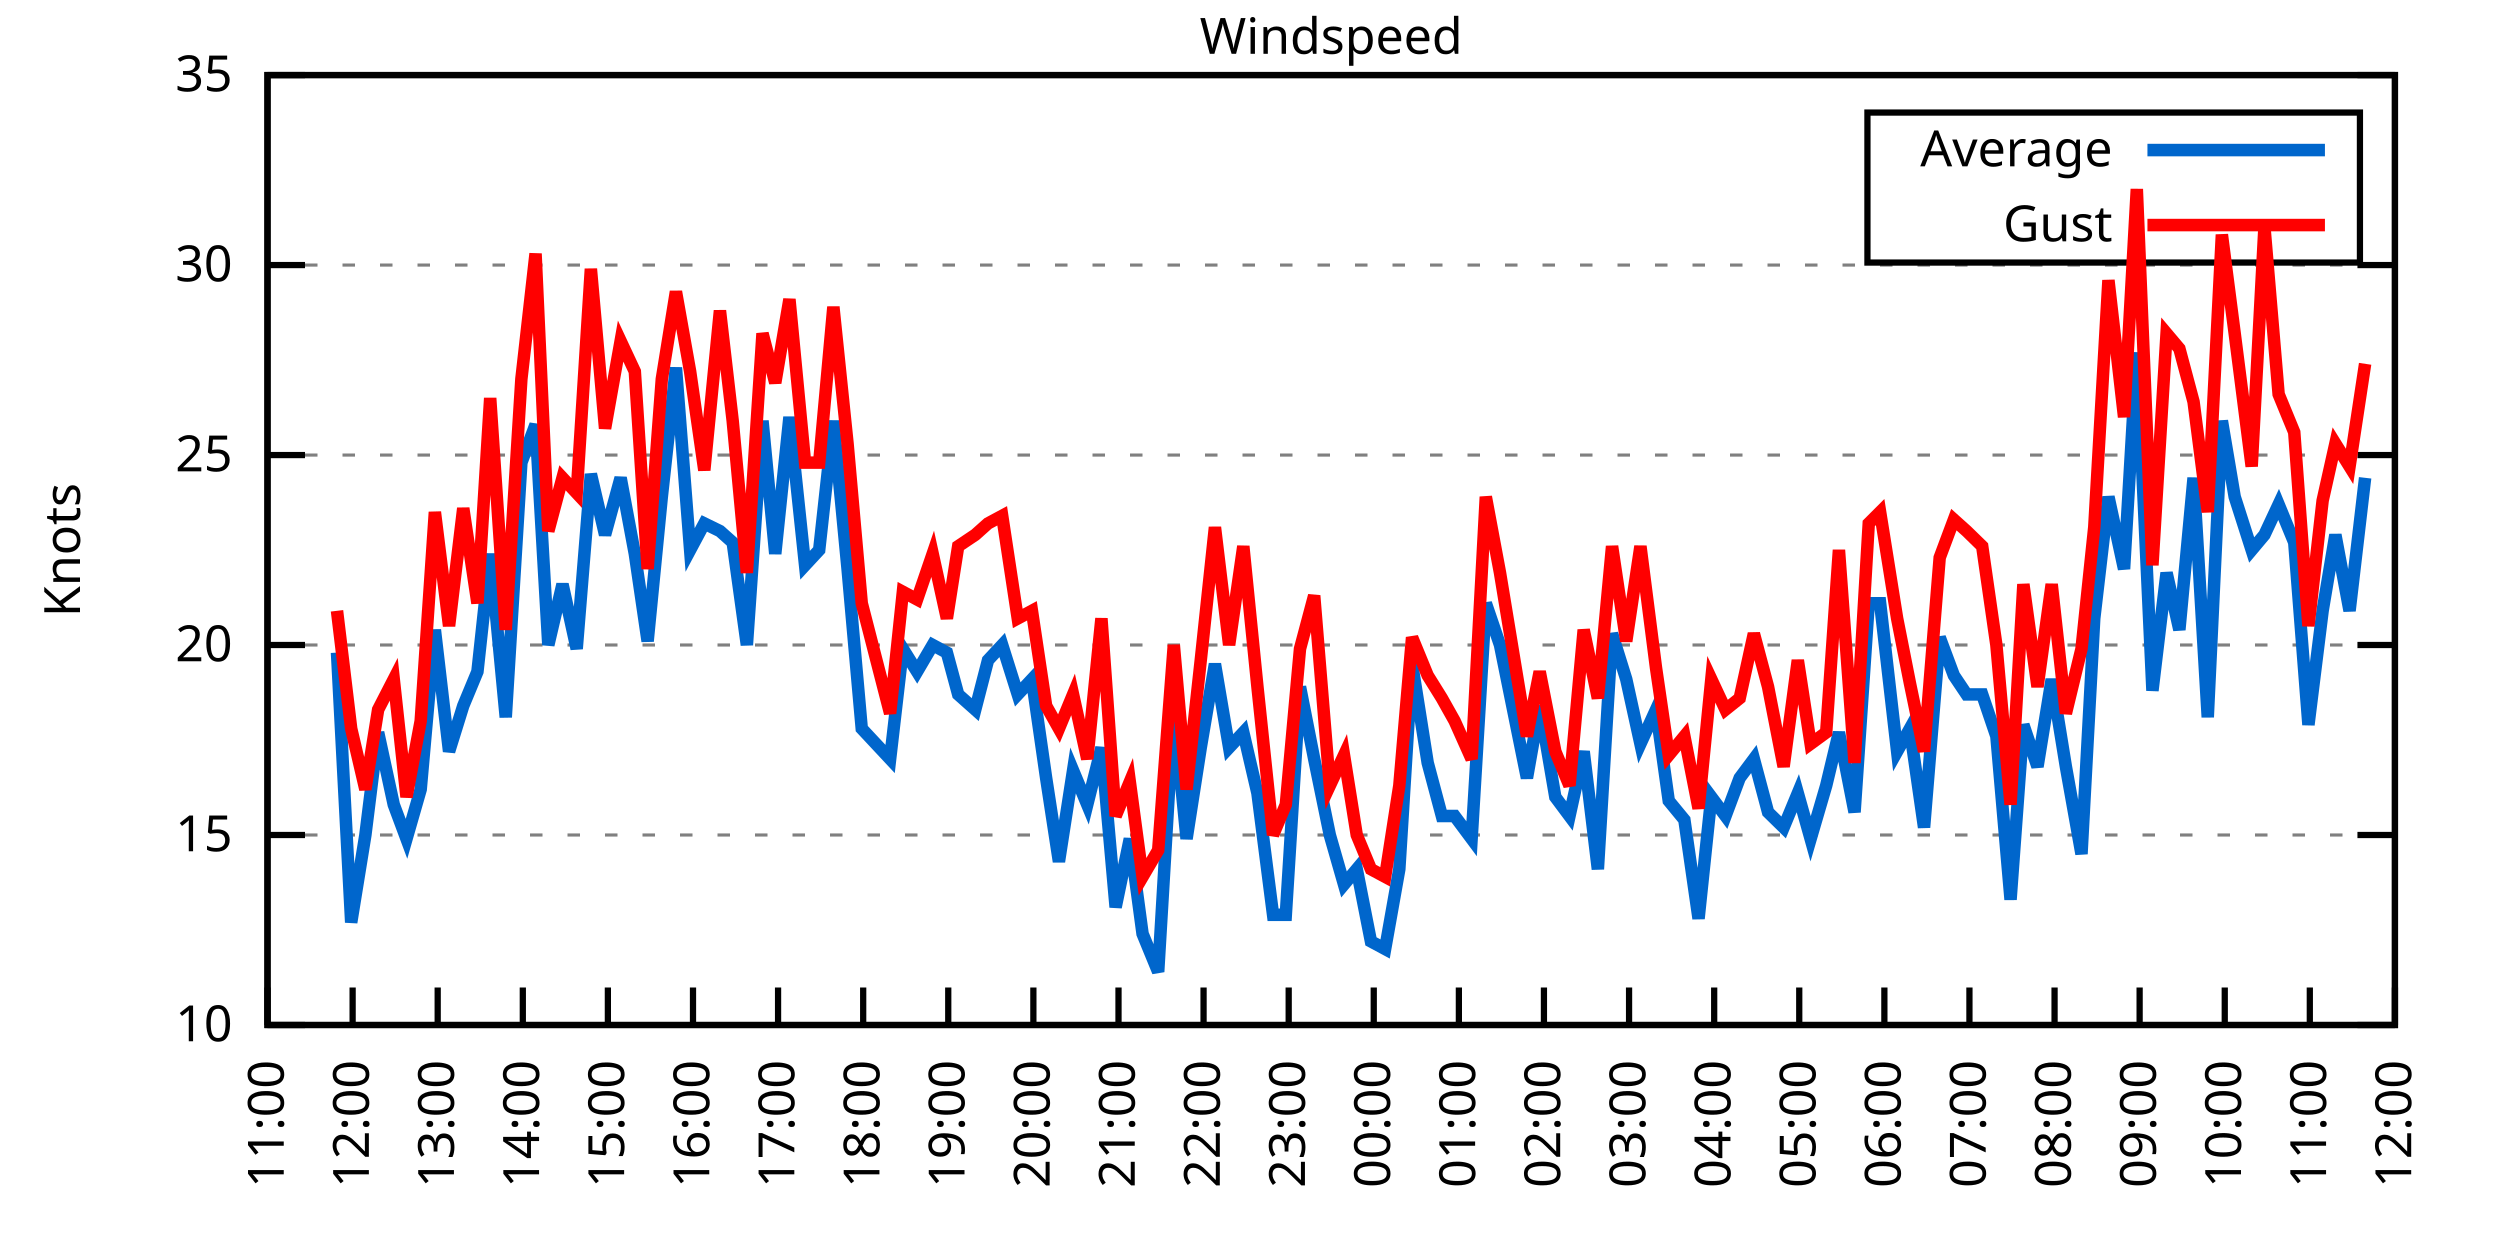
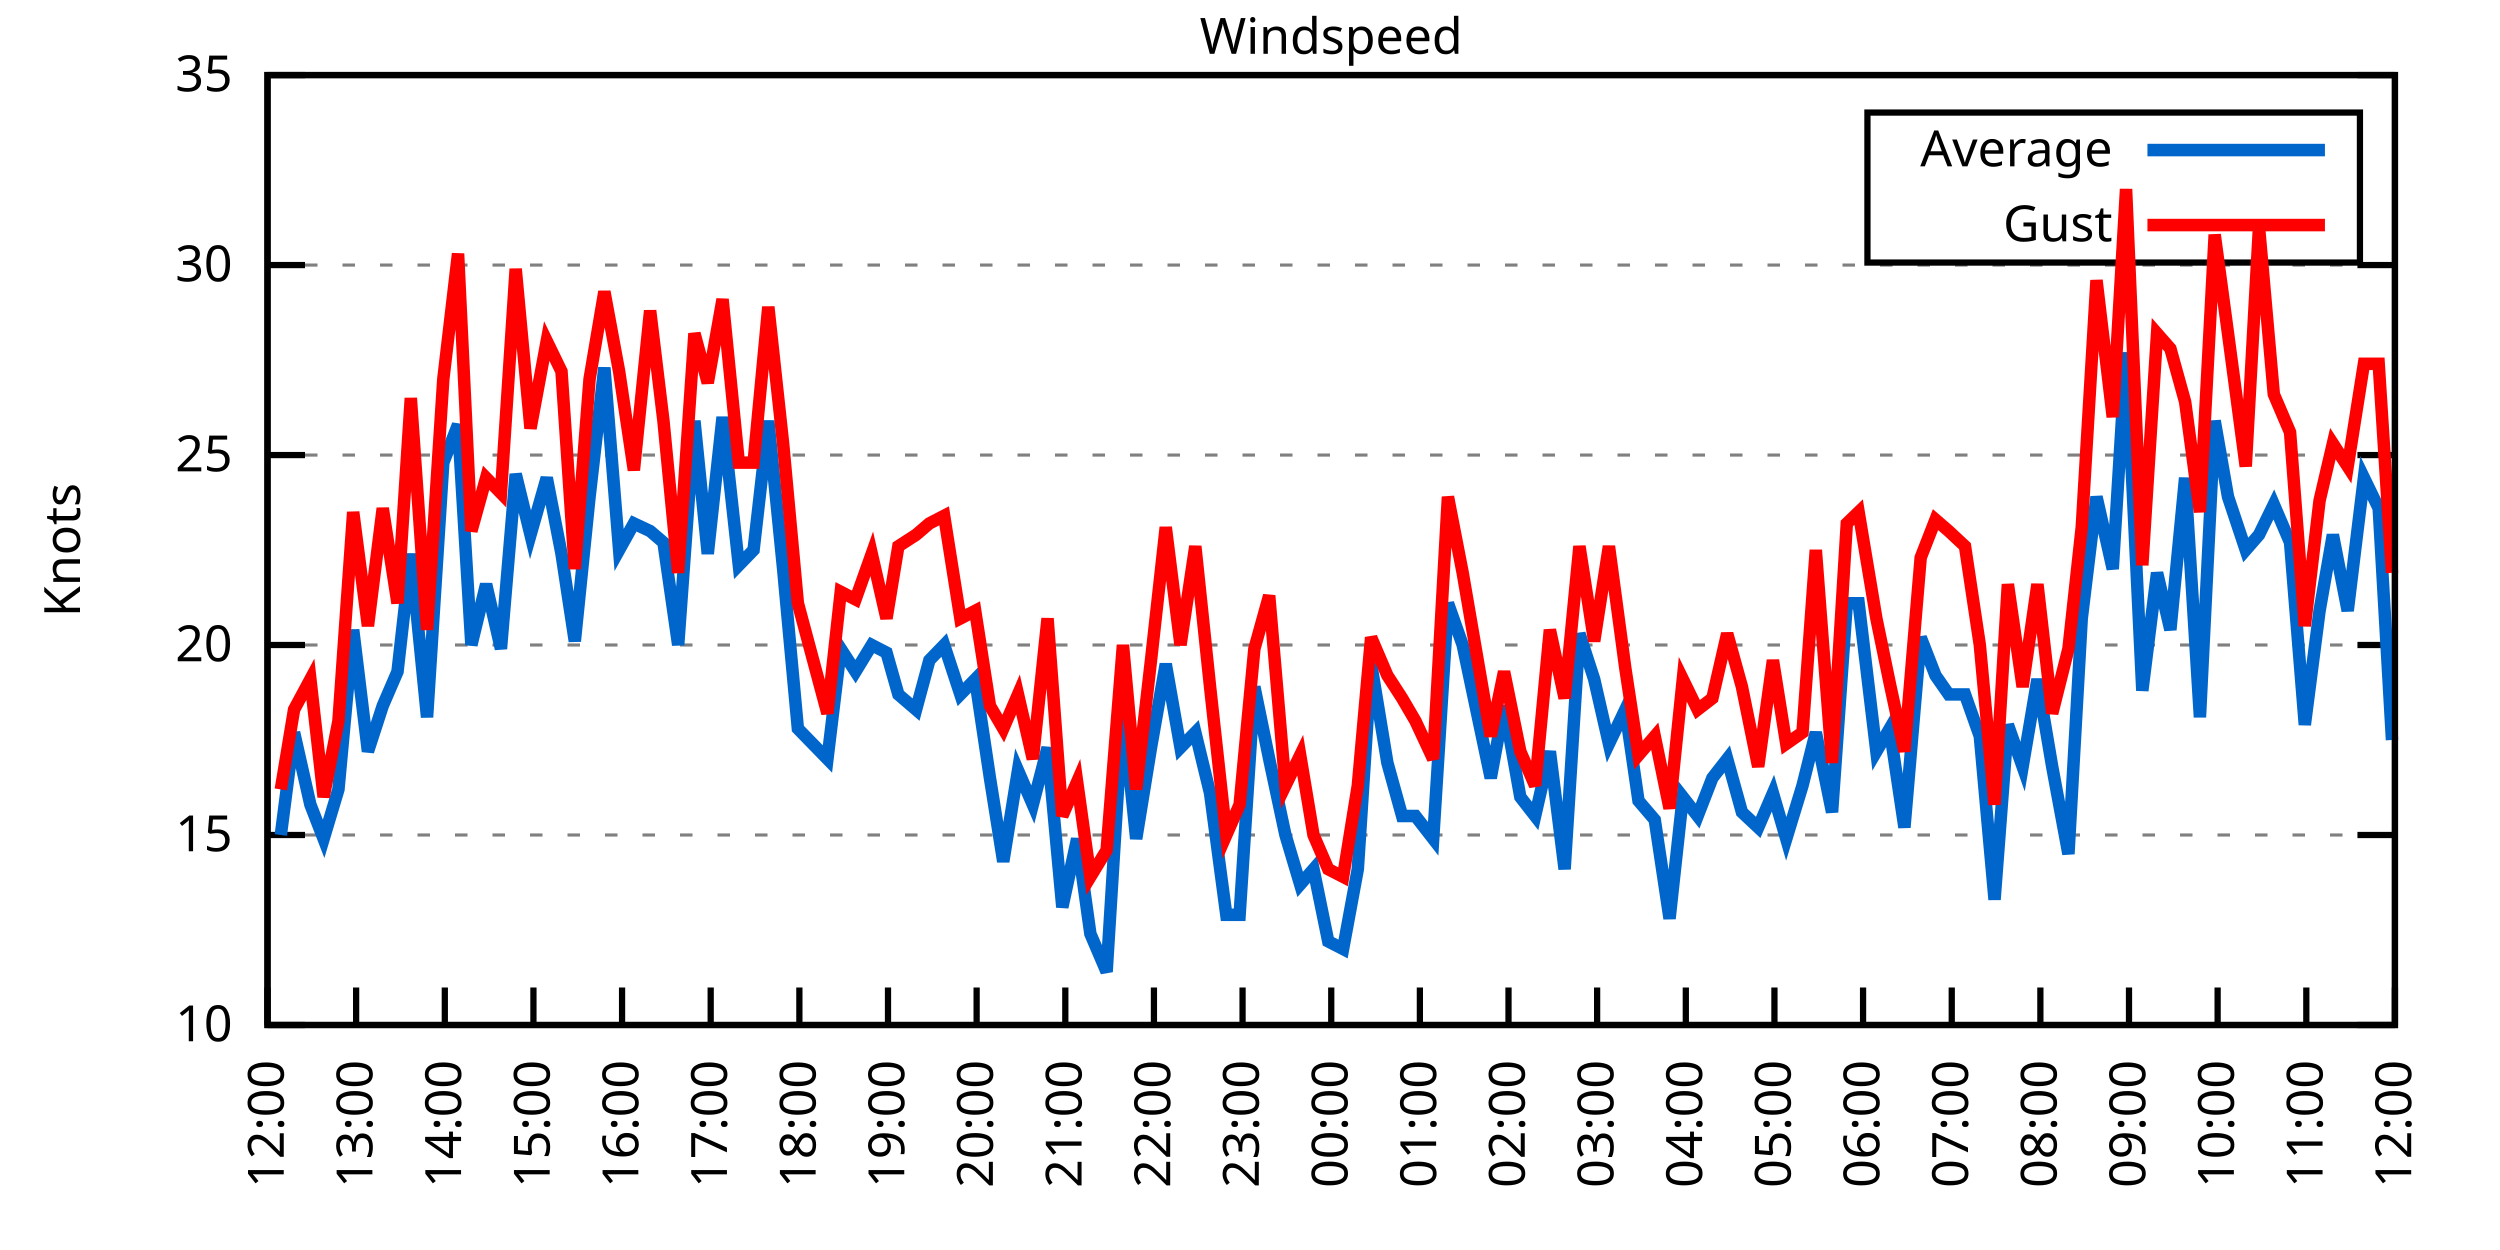
<svg xmlns="http://www.w3.org/2000/svg" xmlns:xlink="http://www.w3.org/1999/xlink" width="400" height="200" viewBox="0 0 400 200">
  <g id="gnuplot_canvas">
    <rect x="0" y="0" width="400" height="200" fill="none" />
    <defs>
      <circle id="gpDot" r="0.5" stroke-width="0.5" stroke="currentColor" />
      <path id="gpPt0" stroke-width="0.333" stroke="currentColor" d="M-1,0 h2 M0,-1 v2" />
      <path id="gpPt1" stroke-width="0.333" stroke="currentColor" d="M-1,-1 L1,1 M1,-1 L-1,1" />
      <path id="gpPt2" stroke-width="0.333" stroke="currentColor" d="M-1,0 L1,0 M0,-1 L0,1 M-1,-1 L1,1 M-1,1 L1,-1" />
      <rect id="gpPt3" stroke-width="0.333" stroke="currentColor" x="-1" y="-1" width="2" height="2" />
      <rect id="gpPt4" stroke-width="0.333" stroke="currentColor" fill="currentColor" x="-1" y="-1" width="2" height="2" />
      <circle id="gpPt5" stroke-width="0.333" stroke="currentColor" cx="0" cy="0" r="1" />
      <use xlink:href="#gpPt5" id="gpPt6" fill="currentColor" stroke="none" />
      <path id="gpPt7" stroke-width="0.333" stroke="currentColor" d="M0,-1.33 L-1.33,0.67 L1.33,0.67 z" />
      <use xlink:href="#gpPt7" id="gpPt8" fill="currentColor" stroke="none" />
      <use xlink:href="#gpPt7" id="gpPt9" stroke="currentColor" transform="rotate(180)" />
      <use xlink:href="#gpPt9" id="gpPt10" fill="currentColor" stroke="none" />
      <use xlink:href="#gpPt3" id="gpPt11" stroke="currentColor" transform="rotate(45)" />
      <use xlink:href="#gpPt11" id="gpPt12" fill="currentColor" stroke="none" />
      <path id="gpPt13" stroke-width="0.333" stroke="currentColor" d="M0,1.330 L1.265,0.411 L0.782,-1.067 L-0.782,-1.076 L-1.265,0.411 z" />
      <use xlink:href="#gpPt13" id="gpPt14" fill="currentColor" stroke="none" />
      <filter id="textbox" filterUnits="objectBoundingBox" x="0" y="0" height="1" width="1">
        <feFlood flood-color="white" flood-opacity="1" result="bgnd" />
        <feComposite in="SourceGraphic" in2="bgnd" operator="atop" />
      </filter>
      <filter id="greybox" filterUnits="objectBoundingBox" x="0" y="0" height="1" width="1">
        <feFlood flood-color="lightgrey" flood-opacity="1" result="grey" />
        <feComposite in="SourceGraphic" in2="grey" operator="atop" />
      </filter>
    </defs>
    <g fill="none" color="white" stroke="currentColor" stroke-width="1.00" stroke-linecap="butt" stroke-linejoin="miter">
</g>
    <g fill="none" color="black" stroke="currentColor" stroke-width="1.00" stroke-linecap="butt" stroke-linejoin="miter">
      <g stroke="none" shape-rendering="crispEdges">
        <polygon fill="rgb(255, 255, 255)" points="42.80,164.00 383.18,164.00 383.18,12.02 42.80,12.02 " />
      </g>
    </g>
    <g fill="none" color="black" stroke="currentColor" stroke-width="1.00" stroke-linecap="butt" stroke-linejoin="miter">
</g>
    <g fill="none" color="black" stroke="black" stroke-width="0.50" stroke-linecap="butt" stroke-linejoin="miter">
</g>
    <g fill="none" color="gray" stroke="currentColor" stroke-width="0.50" stroke-linecap="butt" stroke-linejoin="miter">
      <path stroke="gray" stroke-dasharray="2,4" class="gridline" d="M42.80,164.00 L383.19,164.00  " />
    </g>
    <g fill="none" color="gray" stroke="gray" stroke-width="1.00" stroke-linecap="butt" stroke-linejoin="miter">
</g>
    <g fill="none" color="black" stroke="currentColor" stroke-width="1.00" stroke-linecap="butt" stroke-linejoin="miter">
      <path stroke="black" d="M42.80,164.00 L48.80,164.00 M383.19,164.00 L377.19,164.00  " />
      <g transform="translate(37.20,166.60)" stroke="none" fill="black" font-family="Sans" font-size="8.00" text-anchor="end">
        <text>
          <tspan font-family="Sans"> 10</tspan>
        </text>
      </g>
    </g>
    <g fill="none" color="black" stroke="currentColor" stroke-width="1.00" stroke-linecap="butt" stroke-linejoin="miter">
</g>
    <g fill="none" color="black" stroke="black" stroke-width="0.50" stroke-linecap="butt" stroke-linejoin="miter">
</g>
    <g fill="none" color="gray" stroke="currentColor" stroke-width="0.50" stroke-linecap="butt" stroke-linejoin="miter">
      <path stroke="gray" stroke-dasharray="2,4" class="gridline" d="M42.80,133.60 L383.19,133.60  " />
    </g>
    <g fill="none" color="gray" stroke="gray" stroke-width="1.00" stroke-linecap="butt" stroke-linejoin="miter">
</g>
    <g fill="none" color="black" stroke="currentColor" stroke-width="1.00" stroke-linecap="butt" stroke-linejoin="miter">
      <path stroke="black" d="M42.80,133.60 L48.80,133.60 M383.19,133.60 L377.19,133.60  " />
      <g transform="translate(37.20,136.20)" stroke="none" fill="black" font-family="Sans" font-size="8.00" text-anchor="end">
        <text>
          <tspan font-family="Sans"> 15</tspan>
        </text>
      </g>
    </g>
    <g fill="none" color="black" stroke="currentColor" stroke-width="1.00" stroke-linecap="butt" stroke-linejoin="miter">
</g>
    <g fill="none" color="black" stroke="black" stroke-width="0.50" stroke-linecap="butt" stroke-linejoin="miter">
</g>
    <g fill="none" color="gray" stroke="currentColor" stroke-width="0.50" stroke-linecap="butt" stroke-linejoin="miter">
      <path stroke="gray" stroke-dasharray="2,4" class="gridline" d="M42.80,103.20 L383.19,103.20  " />
    </g>
    <g fill="none" color="gray" stroke="gray" stroke-width="1.00" stroke-linecap="butt" stroke-linejoin="miter">
</g>
    <g fill="none" color="black" stroke="currentColor" stroke-width="1.00" stroke-linecap="butt" stroke-linejoin="miter">
      <path stroke="black" d="M42.80,103.20 L48.80,103.20 M383.19,103.20 L377.19,103.20  " />
      <g transform="translate(37.20,105.80)" stroke="none" fill="black" font-family="Sans" font-size="8.00" text-anchor="end">
        <text>
          <tspan font-family="Sans"> 20</tspan>
        </text>
      </g>
    </g>
    <g fill="none" color="black" stroke="currentColor" stroke-width="1.00" stroke-linecap="butt" stroke-linejoin="miter">
</g>
    <g fill="none" color="black" stroke="black" stroke-width="0.50" stroke-linecap="butt" stroke-linejoin="miter">
</g>
    <g fill="none" color="gray" stroke="currentColor" stroke-width="0.50" stroke-linecap="butt" stroke-linejoin="miter">
      <path stroke="gray" stroke-dasharray="2,4" class="gridline" d="M42.80,72.81 L383.19,72.81  " />
    </g>
    <g fill="none" color="gray" stroke="gray" stroke-width="1.00" stroke-linecap="butt" stroke-linejoin="miter">
</g>
    <g fill="none" color="black" stroke="currentColor" stroke-width="1.00" stroke-linecap="butt" stroke-linejoin="miter">
      <path stroke="black" d="M42.80,72.81 L48.80,72.81 M383.19,72.81 L377.19,72.81  " />
      <g transform="translate(37.20,75.41)" stroke="none" fill="black" font-family="Sans" font-size="8.00" text-anchor="end">
        <text>
          <tspan font-family="Sans"> 25</tspan>
        </text>
      </g>
    </g>
    <g fill="none" color="black" stroke="currentColor" stroke-width="1.00" stroke-linecap="butt" stroke-linejoin="miter">
</g>
    <g fill="none" color="black" stroke="black" stroke-width="0.50" stroke-linecap="butt" stroke-linejoin="miter">
</g>
    <g fill="none" color="gray" stroke="currentColor" stroke-width="0.50" stroke-linecap="butt" stroke-linejoin="miter">
      <path stroke="gray" stroke-dasharray="2,4" class="gridline" d="M42.80,42.41 L383.19,42.41  " />
    </g>
    <g fill="none" color="gray" stroke="gray" stroke-width="1.00" stroke-linecap="butt" stroke-linejoin="miter">
</g>
    <g fill="none" color="black" stroke="currentColor" stroke-width="1.00" stroke-linecap="butt" stroke-linejoin="miter">
      <path stroke="black" d="M42.80,42.41 L48.80,42.41 M383.19,42.41 L377.19,42.41  " />
      <g transform="translate(37.20,45.01)" stroke="none" fill="black" font-family="Sans" font-size="8.00" text-anchor="end">
        <text>
          <tspan font-family="Sans"> 30</tspan>
        </text>
      </g>
    </g>
    <g fill="none" color="black" stroke="currentColor" stroke-width="1.00" stroke-linecap="butt" stroke-linejoin="miter">
</g>
    <g fill="none" color="black" stroke="black" stroke-width="0.50" stroke-linecap="butt" stroke-linejoin="miter">
</g>
    <g fill="none" color="gray" stroke="currentColor" stroke-width="0.50" stroke-linecap="butt" stroke-linejoin="miter">
      <path stroke="gray" stroke-dasharray="2,4" class="gridline" d="M42.80,12.01 L383.19,12.01  " />
    </g>
    <g fill="none" color="gray" stroke="gray" stroke-width="1.00" stroke-linecap="butt" stroke-linejoin="miter">
</g>
    <g fill="none" color="black" stroke="currentColor" stroke-width="1.00" stroke-linecap="butt" stroke-linejoin="miter">
      <path stroke="black" d="M42.80,12.01 L48.80,12.01 M383.19,12.01 L377.19,12.01  " />
      <g transform="translate(37.20,14.61)" stroke="none" fill="black" font-family="Sans" font-size="8.00" text-anchor="end">
        <text>
          <tspan font-family="Sans"> 35</tspan>
        </text>
      </g>
    </g>
    <g fill="none" color="black" stroke="currentColor" stroke-width="1.00" stroke-linecap="butt" stroke-linejoin="miter">
      <path stroke="black" d="M42.80,164.00 L42.80,158.00  " />
      <g transform="translate(45.40,169.60) rotate(270.00)" stroke="none" fill="black" font-family="Sans" font-size="8.00" text-anchor="end">
        <text>
-           <tspan font-family="Sans">11:00</tspan>
-         </text>
-       </g>
-     </g>
-     <g fill="none" color="black" stroke="currentColor" stroke-width="1.00" stroke-linecap="butt" stroke-linejoin="miter">
-       <path stroke="black" d="M56.42,164.00 L56.42,158.00  " />
-       <g transform="translate(59.02,169.60) rotate(270.00)" stroke="none" fill="black" font-family="Sans" font-size="8.00" text-anchor="end">
-         <text>
          <tspan font-family="Sans">12:00</tspan>
        </text>
      </g>
    </g>
    <g fill="none" color="black" stroke="currentColor" stroke-width="1.00" stroke-linecap="butt" stroke-linejoin="miter">
-       <path stroke="black" d="M70.03,164.00 L70.03,158.00  " />
-       <g transform="translate(72.63,169.60) rotate(270.00)" stroke="none" fill="black" font-family="Sans" font-size="8.00" text-anchor="end">
+       <path stroke="black" d="M56.98,164.00 L56.98,158.00  " />
+       <g transform="translate(59.58,169.60) rotate(270.00)" stroke="none" fill="black" font-family="Sans" font-size="8.00" text-anchor="end">
        <text>
          <tspan font-family="Sans">13:00</tspan>
        </text>
      </g>
    </g>
    <g fill="none" color="black" stroke="currentColor" stroke-width="1.00" stroke-linecap="butt" stroke-linejoin="miter">
-       <path stroke="black" d="M83.65,164.00 L83.65,158.00  " />
-       <g transform="translate(86.25,169.60) rotate(270.00)" stroke="none" fill="black" font-family="Sans" font-size="8.00" text-anchor="end">
+       <path stroke="black" d="M71.17,164.00 L71.17,158.00  " />
+       <g transform="translate(73.77,169.60) rotate(270.00)" stroke="none" fill="black" font-family="Sans" font-size="8.00" text-anchor="end">
        <text>
          <tspan font-family="Sans">14:00</tspan>
        </text>
      </g>
    </g>
    <g fill="none" color="black" stroke="currentColor" stroke-width="1.00" stroke-linecap="butt" stroke-linejoin="miter">
-       <path stroke="black" d="M97.26,164.00 L97.26,158.00  " />
-       <g transform="translate(99.86,169.60) rotate(270.00)" stroke="none" fill="black" font-family="Sans" font-size="8.00" text-anchor="end">
+       <path stroke="black" d="M85.35,164.00 L85.35,158.00  " />
+       <g transform="translate(87.95,169.60) rotate(270.00)" stroke="none" fill="black" font-family="Sans" font-size="8.00" text-anchor="end">
        <text>
          <tspan font-family="Sans">15:00</tspan>
        </text>
      </g>
    </g>
    <g fill="none" color="black" stroke="currentColor" stroke-width="1.00" stroke-linecap="butt" stroke-linejoin="miter">
-       <path stroke="black" d="M110.88,164.00 L110.88,158.00  " />
-       <g transform="translate(113.48,169.60) rotate(270.00)" stroke="none" fill="black" font-family="Sans" font-size="8.00" text-anchor="end">
+       <path stroke="black" d="M99.53,164.00 L99.53,158.00  " />
+       <g transform="translate(102.13,169.60) rotate(270.00)" stroke="none" fill="black" font-family="Sans" font-size="8.00" text-anchor="end">
        <text>
          <tspan font-family="Sans">16:00</tspan>
        </text>
      </g>
    </g>
    <g fill="none" color="black" stroke="currentColor" stroke-width="1.00" stroke-linecap="butt" stroke-linejoin="miter">
-       <path stroke="black" d="M124.49,164.00 L124.49,158.00  " />
-       <g transform="translate(127.09,169.60) rotate(270.00)" stroke="none" fill="black" font-family="Sans" font-size="8.00" text-anchor="end">
+       <path stroke="black" d="M113.71,164.00 L113.71,158.00  " />
+       <g transform="translate(116.31,169.60) rotate(270.00)" stroke="none" fill="black" font-family="Sans" font-size="8.00" text-anchor="end">
        <text>
          <tspan font-family="Sans">17:00</tspan>
        </text>
      </g>
    </g>
    <g fill="none" color="black" stroke="currentColor" stroke-width="1.00" stroke-linecap="butt" stroke-linejoin="miter">
-       <path stroke="black" d="M138.11,164.00 L138.11,158.00  " />
-       <g transform="translate(140.71,169.60) rotate(270.00)" stroke="none" fill="black" font-family="Sans" font-size="8.00" text-anchor="end">
+       <path stroke="black" d="M127.90,164.00 L127.90,158.00  " />
+       <g transform="translate(130.50,169.60) rotate(270.00)" stroke="none" fill="black" font-family="Sans" font-size="8.00" text-anchor="end">
        <text>
          <tspan font-family="Sans">18:00</tspan>
        </text>
      </g>
    </g>
    <g fill="none" color="black" stroke="currentColor" stroke-width="1.00" stroke-linecap="butt" stroke-linejoin="miter">
-       <path stroke="black" d="M151.72,164.00 L151.72,158.00  " />
-       <g transform="translate(154.32,169.60) rotate(270.00)" stroke="none" fill="black" font-family="Sans" font-size="8.00" text-anchor="end">
+       <path stroke="black" d="M142.08,164.00 L142.08,158.00  " />
+       <g transform="translate(144.68,169.60) rotate(270.00)" stroke="none" fill="black" font-family="Sans" font-size="8.00" text-anchor="end">
        <text>
          <tspan font-family="Sans">19:00</tspan>
        </text>
      </g>
    </g>
    <g fill="none" color="black" stroke="currentColor" stroke-width="1.00" stroke-linecap="butt" stroke-linejoin="miter">
-       <path stroke="black" d="M165.34,164.00 L165.34,158.00  " />
-       <g transform="translate(167.94,169.60) rotate(270.00)" stroke="none" fill="black" font-family="Sans" font-size="8.00" text-anchor="end">
+       <path stroke="black" d="M156.26,164.00 L156.26,158.00  " />
+       <g transform="translate(158.86,169.60) rotate(270.00)" stroke="none" fill="black" font-family="Sans" font-size="8.00" text-anchor="end">
        <text>
          <tspan font-family="Sans">20:00</tspan>
        </text>
      </g>
    </g>
    <g fill="none" color="black" stroke="currentColor" stroke-width="1.00" stroke-linecap="butt" stroke-linejoin="miter">
-       <path stroke="black" d="M178.96,164.00 L178.96,158.00  " />
-       <g transform="translate(181.56,169.60) rotate(270.00)" stroke="none" fill="black" font-family="Sans" font-size="8.00" text-anchor="end">
+       <path stroke="black" d="M170.45,164.00 L170.45,158.00  " />
+       <g transform="translate(173.05,169.60) rotate(270.00)" stroke="none" fill="black" font-family="Sans" font-size="8.00" text-anchor="end">
        <text>
          <tspan font-family="Sans">21:00</tspan>
        </text>
      </g>
    </g>
    <g fill="none" color="black" stroke="currentColor" stroke-width="1.00" stroke-linecap="butt" stroke-linejoin="miter">
-       <path stroke="black" d="M192.57,164.00 L192.57,158.00  " />
-       <g transform="translate(195.17,169.60) rotate(270.00)" stroke="none" fill="black" font-family="Sans" font-size="8.00" text-anchor="end">
+       <path stroke="black" d="M184.63,164.00 L184.63,158.00  " />
+       <g transform="translate(187.23,169.60) rotate(270.00)" stroke="none" fill="black" font-family="Sans" font-size="8.00" text-anchor="end">
        <text>
          <tspan font-family="Sans">22:00</tspan>
        </text>
      </g>
    </g>
    <g fill="none" color="black" stroke="currentColor" stroke-width="1.00" stroke-linecap="butt" stroke-linejoin="miter">
-       <path stroke="black" d="M206.19,164.00 L206.19,158.00  " />
-       <g transform="translate(208.79,169.60) rotate(270.00)" stroke="none" fill="black" font-family="Sans" font-size="8.00" text-anchor="end">
+       <path stroke="black" d="M198.81,164.00 L198.81,158.00  " />
+       <g transform="translate(201.41,169.60) rotate(270.00)" stroke="none" fill="black" font-family="Sans" font-size="8.00" text-anchor="end">
        <text>
          <tspan font-family="Sans">23:00</tspan>
        </text>
      </g>
    </g>
    <g fill="none" color="black" stroke="currentColor" stroke-width="1.00" stroke-linecap="butt" stroke-linejoin="miter">
-       <path stroke="black" d="M219.80,164.00 L219.80,158.00  " />
-       <g transform="translate(222.40,169.60) rotate(270.00)" stroke="none" fill="black" font-family="Sans" font-size="8.00" text-anchor="end">
+       <path stroke="black" d="M213.00,164.00 L213.00,158.00  " />
+       <g transform="translate(215.60,169.60) rotate(270.00)" stroke="none" fill="black" font-family="Sans" font-size="8.00" text-anchor="end">
        <text>
          <tspan font-family="Sans">00:00</tspan>
        </text>
      </g>
    </g>
    <g fill="none" color="black" stroke="currentColor" stroke-width="1.00" stroke-linecap="butt" stroke-linejoin="miter">
-       <path stroke="black" d="M233.42,164.00 L233.42,158.00  " />
-       <g transform="translate(236.02,169.60) rotate(270.00)" stroke="none" fill="black" font-family="Sans" font-size="8.00" text-anchor="end">
+       <path stroke="black" d="M227.18,164.00 L227.18,158.00  " />
+       <g transform="translate(229.78,169.60) rotate(270.00)" stroke="none" fill="black" font-family="Sans" font-size="8.00" text-anchor="end">
        <text>
          <tspan font-family="Sans">01:00</tspan>
        </text>
      </g>
    </g>
    <g fill="none" color="black" stroke="currentColor" stroke-width="1.00" stroke-linecap="butt" stroke-linejoin="miter">
-       <path stroke="black" d="M247.03,164.00 L247.03,158.00  " />
-       <g transform="translate(249.63,169.60) rotate(270.00)" stroke="none" fill="black" font-family="Sans" font-size="8.00" text-anchor="end">
+       <path stroke="black" d="M241.36,164.00 L241.36,158.00  " />
+       <g transform="translate(243.96,169.60) rotate(270.00)" stroke="none" fill="black" font-family="Sans" font-size="8.00" text-anchor="end">
        <text>
          <tspan font-family="Sans">02:00</tspan>
        </text>
      </g>
    </g>
    <g fill="none" color="black" stroke="currentColor" stroke-width="1.00" stroke-linecap="butt" stroke-linejoin="miter">
-       <path stroke="black" d="M260.65,164.00 L260.65,158.00  " />
-       <g transform="translate(263.25,169.60) rotate(270.00)" stroke="none" fill="black" font-family="Sans" font-size="8.00" text-anchor="end">
+       <path stroke="black" d="M255.54,164.00 L255.54,158.00  " />
+       <g transform="translate(258.14,169.60) rotate(270.00)" stroke="none" fill="black" font-family="Sans" font-size="8.00" text-anchor="end">
        <text>
          <tspan font-family="Sans">03:00</tspan>
        </text>
      </g>
    </g>
    <g fill="none" color="black" stroke="currentColor" stroke-width="1.00" stroke-linecap="butt" stroke-linejoin="miter">
-       <path stroke="black" d="M274.27,164.00 L274.27,158.00  " />
-       <g transform="translate(276.87,169.60) rotate(270.00)" stroke="none" fill="black" font-family="Sans" font-size="8.00" text-anchor="end">
+       <path stroke="black" d="M269.73,164.00 L269.73,158.00  " />
+       <g transform="translate(272.33,169.60) rotate(270.00)" stroke="none" fill="black" font-family="Sans" font-size="8.00" text-anchor="end">
        <text>
          <tspan font-family="Sans">04:00</tspan>
        </text>
      </g>
    </g>
    <g fill="none" color="black" stroke="currentColor" stroke-width="1.00" stroke-linecap="butt" stroke-linejoin="miter">
-       <path stroke="black" d="M287.88,164.00 L287.88,158.00  " />
-       <g transform="translate(290.48,169.60) rotate(270.00)" stroke="none" fill="black" font-family="Sans" font-size="8.00" text-anchor="end">
+       <path stroke="black" d="M283.91,164.00 L283.91,158.00  " />
+       <g transform="translate(286.51,169.60) rotate(270.00)" stroke="none" fill="black" font-family="Sans" font-size="8.00" text-anchor="end">
        <text>
          <tspan font-family="Sans">05:00</tspan>
        </text>
      </g>
    </g>
    <g fill="none" color="black" stroke="currentColor" stroke-width="1.00" stroke-linecap="butt" stroke-linejoin="miter">
-       <path stroke="black" d="M301.50,164.00 L301.50,158.00  " />
-       <g transform="translate(304.10,169.60) rotate(270.00)" stroke="none" fill="black" font-family="Sans" font-size="8.00" text-anchor="end">
+       <path stroke="black" d="M298.09,164.00 L298.09,158.00  " />
+       <g transform="translate(300.69,169.60) rotate(270.00)" stroke="none" fill="black" font-family="Sans" font-size="8.00" text-anchor="end">
        <text>
          <tspan font-family="Sans">06:00</tspan>
        </text>
      </g>
    </g>
    <g fill="none" color="black" stroke="currentColor" stroke-width="1.00" stroke-linecap="butt" stroke-linejoin="miter">
-       <path stroke="black" d="M315.11,164.00 L315.11,158.00  " />
-       <g transform="translate(317.71,169.60) rotate(270.00)" stroke="none" fill="black" font-family="Sans" font-size="8.00" text-anchor="end">
+       <path stroke="black" d="M312.28,164.00 L312.28,158.00  " />
+       <g transform="translate(314.88,169.60) rotate(270.00)" stroke="none" fill="black" font-family="Sans" font-size="8.00" text-anchor="end">
        <text>
          <tspan font-family="Sans">07:00</tspan>
        </text>
      </g>
    </g>
    <g fill="none" color="black" stroke="currentColor" stroke-width="1.00" stroke-linecap="butt" stroke-linejoin="miter">
-       <path stroke="black" d="M328.73,164.00 L328.73,158.00  " />
-       <g transform="translate(331.33,169.60) rotate(270.00)" stroke="none" fill="black" font-family="Sans" font-size="8.00" text-anchor="end">
+       <path stroke="black" d="M326.46,164.00 L326.46,158.00  " />
+       <g transform="translate(329.06,169.60) rotate(270.00)" stroke="none" fill="black" font-family="Sans" font-size="8.00" text-anchor="end">
        <text>
          <tspan font-family="Sans">08:00</tspan>
        </text>
      </g>
    </g>
    <g fill="none" color="black" stroke="currentColor" stroke-width="1.00" stroke-linecap="butt" stroke-linejoin="miter">
-       <path stroke="black" d="M342.34,164.00 L342.34,158.00  " />
-       <g transform="translate(344.94,169.60) rotate(270.00)" stroke="none" fill="black" font-family="Sans" font-size="8.00" text-anchor="end">
+       <path stroke="black" d="M340.64,164.00 L340.64,158.00  " />
+       <g transform="translate(343.24,169.60) rotate(270.00)" stroke="none" fill="black" font-family="Sans" font-size="8.00" text-anchor="end">
        <text>
          <tspan font-family="Sans">09:00</tspan>
        </text>
      </g>
    </g>
    <g fill="none" color="black" stroke="currentColor" stroke-width="1.00" stroke-linecap="butt" stroke-linejoin="miter">
-       <path stroke="black" d="M355.96,164.00 L355.96,158.00  " />
-       <g transform="translate(358.56,169.60) rotate(270.00)" stroke="none" fill="black" font-family="Sans" font-size="8.00" text-anchor="end">
+       <path stroke="black" d="M354.82,164.00 L354.82,158.00  " />
+       <g transform="translate(357.42,169.60) rotate(270.00)" stroke="none" fill="black" font-family="Sans" font-size="8.00" text-anchor="end">
        <text>
          <tspan font-family="Sans">10:00</tspan>
        </text>
      </g>
    </g>
    <g fill="none" color="black" stroke="currentColor" stroke-width="1.00" stroke-linecap="butt" stroke-linejoin="miter">
-       <path stroke="black" d="M369.57,164.00 L369.57,158.00  " />
-       <g transform="translate(372.17,169.60) rotate(270.00)" stroke="none" fill="black" font-family="Sans" font-size="8.00" text-anchor="end">
+       <path stroke="black" d="M369.01,164.00 L369.01,158.00  " />
+       <g transform="translate(371.61,169.60) rotate(270.00)" stroke="none" fill="black" font-family="Sans" font-size="8.00" text-anchor="end">
        <text>
          <tspan font-family="Sans">11:00</tspan>
        </text>
      </g>
    </g>
    <g fill="none" color="black" stroke="currentColor" stroke-width="1.00" stroke-linecap="butt" stroke-linejoin="miter">
      <path stroke="black" d="M383.19,164.00 L383.19,158.00  " />
      <g transform="translate(385.79,169.60) rotate(270.00)" stroke="none" fill="black" font-family="Sans" font-size="8.00" text-anchor="end">
        <text>
          <tspan font-family="Sans">12:00</tspan>
        </text>
      </g>
    </g>
    <g fill="none" color="black" stroke="currentColor" stroke-width="1.00" stroke-linecap="butt" stroke-linejoin="miter">
</g>
    <g fill="none" color="black" stroke="currentColor" stroke-width="1.00" stroke-linecap="butt" stroke-linejoin="miter">
      <path stroke="black" d="M42.80,12.01 L42.80,164.00 L383.19,164.00 L383.19,12.01 L42.80,12.01 Z  " />
    </g>
    <g fill="none" color="black" stroke="currentColor" stroke-width="1.00" stroke-linecap="butt" stroke-linejoin="miter">
</g>
    <g fill="none" color="black" stroke="currentColor" stroke-width="1.00" stroke-linecap="butt" stroke-linejoin="miter">
      <path stroke="black" d="M298.79,42.01 L298.79,18.01 L377.59,18.01 L377.59,42.01 L298.79,42.01 Z  " />
    </g>
    <g id="Windspeed_plot_1">
      <g fill="none" color="white" stroke="black" stroke-width="2.00" stroke-linecap="butt" stroke-linejoin="miter">
</g>
      <g fill="none" color="black" stroke="currentColor" stroke-width="2.00" stroke-linecap="butt" stroke-linejoin="miter">
        <g transform="translate(337.99,26.61)" stroke="none" fill="black" font-family="Sans" font-size="8.00" text-anchor="end">
          <text>
            <tspan font-family="Sans">Average</tspan>
          </text>
        </g>
      </g>
      <g fill="none" color="black" stroke="currentColor" stroke-width="2.00" stroke-linecap="butt" stroke-linejoin="miter">
-         <path stroke="rgb(  0, 102, 204)" d="M343.59,24.01 L371.99,24.01 M53.92,104.42 L56.19,147.59 L58.46,133.60 L60.50,117.19 L63.00,128.74 L65.04,134.21   L67.31,126.31 L69.58,100.77 L71.85,120.23 L74.12,112.93 L76.39,107.46 L78.43,88.61 L80.92,114.76 L83.42,74.02   L85.69,67.94 L87.73,103.20 L90.00,93.48 L92.27,103.81 L94.54,75.85 L96.81,85.57 L99.30,76.45 L101.57,88.61   L103.62,102.60 L105.89,79.49 L108.15,58.82 L110.42,88.00 L112.69,83.75 L115.19,84.97 L117.23,86.79 L119.50,103.20   L122.00,67.33 L124.04,88.61 L126.31,66.73 L128.81,90.44 L131.07,88.00 L133.34,67.33 L135.61,91.04 L137.88,116.58   L142.42,121.44 L144.46,103.81 L146.73,107.46 L149.23,103.20 L151.50,104.42 L153.31,111.11 L156.04,113.54 L158.08,105.64   L160.35,103.20 L162.84,111.11 L165.11,108.68 L167.38,124.48 L169.43,137.86 L171.69,123.27 L173.96,128.74 L176.23,119.62   L178.50,145.15 L180.77,134.21 L182.81,149.41 L185.31,155.49 L187.81,113.54 L189.85,134.21 L192.12,119.62 L194.39,106.24   L196.66,119.62 L198.93,117.19 L201.19,126.91 L203.69,146.37 L205.73,146.37 L208.00,109.89 L210.27,121.44 L212.77,133.60   L215.04,141.51 L217.08,139.07 L219.35,150.62 L221.62,151.84 L223.89,139.07 L225.93,106.24 L228.43,122.05 L230.70,130.56   L232.74,130.56 L235.46,134.21 L237.73,96.52 L240.00,103.20 L244.31,124.48 L246.35,112.93 L248.85,127.52 L251.12,130.56   L253.39,120.23 L255.66,139.07 L257.93,101.38 L260.20,108.68 L262.47,119.01 L264.96,113.54 L267.00,128.13 L269.50,131.17   L271.77,146.98 L273.81,127.52 L276.08,130.56 L278.35,124.48 L280.62,121.44 L282.89,129.95 L285.38,132.39 L287.65,126.91   L289.70,134.21 L292.19,125.70 L294.23,117.19 L296.73,129.95 L299.00,96.52 L300.82,96.52 L303.54,120.23 L305.58,116.58   L307.85,132.39 L310.35,101.99 L312.62,108.07 L314.66,111.11 L317.15,111.11 L319.42,117.80 L321.69,143.94 L323.74,115.97   L326.00,122.66 L328.27,108.68 L330.54,122.66 L333.04,136.64 L335.08,98.95 L337.35,79.49 L339.85,91.04 L341.89,56.39   L344.39,110.50 L346.65,91.65 L348.70,100.77 L350.97,76.45 L353.24,114.76 L355.50,67.33 L357.55,79.49 L360.27,88.00   L362.31,85.57 L364.58,80.71 L367.08,86.79 L369.35,115.97 L371.62,97.73 L373.66,85.57 L375.93,97.73 L378.42,76.45    " />
+         <path stroke="rgb(  0, 102, 204)" d="M343.59,24.01 L371.99,24.01 M44.93,133.60 L47.05,117.19 L49.66,128.74 L51.78,134.21 L54.15,126.31 L56.51,100.77   L58.87,120.23 L61.24,112.93 L63.60,107.46 L65.73,88.61 L68.33,114.76 L70.93,74.02 L73.29,67.94 L75.42,103.20   L77.78,93.48 L80.15,103.81 L82.51,75.85 L84.88,85.57 L87.48,76.45 L89.84,88.61 L91.97,102.60 L94.33,79.49   L96.70,58.82 L99.06,88.00 L101.42,83.75 L104.02,84.97 L106.15,86.79 L108.51,103.20 L111.11,67.33 L113.24,88.61   L115.61,66.73 L118.21,90.44 L120.57,88.00 L122.93,67.33 L125.30,91.04 L127.66,116.58 L132.39,121.44 L134.52,103.81   L136.88,107.46 L139.48,103.20 L141.84,104.42 L143.74,111.11 L146.57,113.54 L148.70,105.64 L151.06,103.20 L153.66,111.11   L156.03,108.68 L158.39,124.48 L160.52,137.86 L162.88,123.27 L165.25,128.74 L167.61,119.62 L169.97,145.15 L172.34,134.21   L174.46,149.41 L177.06,155.49 L179.67,113.54 L181.79,134.21 L184.16,119.62 L186.52,106.24 L188.88,119.62 L191.25,117.19   L193.61,126.91 L196.21,146.37 L198.34,146.37 L200.70,109.89 L203.07,121.44 L205.67,133.60 L208.03,141.51 L210.16,139.07   L212.52,150.62 L214.89,151.84 L217.25,139.07 L219.38,106.24 L221.98,122.05 L224.34,130.56 L226.47,130.56 L229.31,134.21   L231.67,96.52 L234.03,103.20 L238.52,124.48 L240.65,112.93 L243.25,127.52 L245.62,130.56 L247.98,120.23 L250.34,139.07   L252.71,101.38 L255.07,108.68 L257.43,119.01 L260.04,113.54 L262.16,128.13 L264.76,131.17 L267.13,146.98 L269.25,127.52   L271.62,130.56 L273.98,124.48 L276.35,121.44 L278.71,129.95 L281.31,132.39 L283.67,126.91 L285.80,134.21 L288.40,125.70   L290.53,117.19 L293.13,129.95 L295.49,96.52 L297.38,96.52 L300.22,120.23 L302.35,116.58 L304.71,132.39 L307.31,101.99   L309.68,108.07 L311.80,111.11 L314.40,111.11 L316.77,117.80 L319.13,143.94 L321.26,115.97 L323.62,122.66 L325.99,108.68   L328.35,122.66 L330.95,136.64 L333.08,98.95 L335.44,79.49 L338.04,91.04 L340.17,56.39 L342.77,110.50 L345.13,91.65   L347.26,100.77 L349.62,76.45 L351.99,114.76 L354.35,67.33 L356.48,79.49 L359.32,88.00 L361.44,85.57 L363.81,80.71   L366.41,86.79 L368.77,115.97 L371.13,97.73 L373.26,85.57 L375.63,97.73 L378.23,76.45 L380.59,81.32 L382.72,118.40    " />
      </g>
    </g>
    <g id="Windspeed_plot_2">
      <g fill="none" color="black" stroke="currentColor" stroke-width="2.00" stroke-linecap="butt" stroke-linejoin="miter">
        <g transform="translate(337.99,38.61)" stroke="none" fill="black" font-family="Sans" font-size="8.00" text-anchor="end">
          <text>
            <tspan font-family="Sans">Gust</tspan>
          </text>
        </g>
      </g>
      <g fill="none" color="black" stroke="currentColor" stroke-width="2.00" stroke-linecap="butt" stroke-linejoin="miter">
-         <path stroke="rgb(255,   0,   0)" d="M343.59,36.01 L371.99,36.01 M53.92,97.73 L56.19,116.58 L58.46,126.31 L60.50,113.54 L63.00,108.68 L65.04,127.52   L67.31,115.36 L69.58,81.93 L71.85,100.16 L74.12,81.32 L76.39,96.52 L78.43,63.69 L80.92,100.77 L83.42,60.65   L85.69,40.58 L87.73,84.97 L90.00,76.45 L92.27,78.89 L94.54,43.02 L96.81,68.55 L99.30,54.57 L101.57,59.43   L103.62,91.04 L105.89,60.65 L108.15,46.66 L110.42,59.43 L112.69,75.24 L115.19,49.70 L117.23,67.33 L119.50,91.65   L122.00,53.35 L124.04,61.25 L126.31,47.88 L128.81,74.02 L131.07,74.02 L133.34,49.10 L135.61,70.98 L137.88,96.52   L142.42,114.15 L144.46,94.69 L146.73,95.91 L149.23,88.61 L151.50,98.95 L153.31,87.40 L156.04,85.57 L158.08,83.75   L160.35,82.53 L162.84,98.95 L165.11,97.73 L167.38,112.93 L169.43,116.58 L171.69,111.11 L173.96,121.44 L176.23,98.95   L178.50,130.56 L180.77,125.09 L182.81,140.29 L185.31,136.03 L187.81,103.20 L189.85,126.31 L192.12,105.64 L194.39,84.36   L196.66,103.20 L198.93,87.40 L201.19,109.89 L203.69,133.60 L205.73,128.74 L208.00,103.81 L210.27,95.30 L212.77,125.70   L215.04,120.83 L217.08,133.60 L219.35,139.07 L221.62,140.29 L223.89,125.70 L225.93,101.99 L228.43,108.07 L230.70,111.72   L232.74,115.36 L235.46,121.44 L237.73,79.49 L240.00,91.65 L244.31,117.80 L246.35,107.46 L248.85,120.23 L251.12,125.70   L253.39,100.77 L255.66,111.72 L257.93,87.40 L260.20,102.60 L262.47,87.40 L264.96,106.85 L267.00,120.83 L269.50,117.80   L271.77,129.35 L273.81,108.68 L276.08,113.54 L278.35,111.72 L280.62,101.38 L282.89,109.89 L285.38,122.66 L287.65,105.64   L289.70,119.01 L292.19,117.19 L294.23,88.00 L296.73,122.05 L299.00,83.75 L300.82,81.93 L303.54,98.95 L305.58,109.28   L307.85,120.23 L310.35,89.22 L312.62,83.14 L314.66,84.97 L317.15,87.40 L319.42,103.20 L321.69,128.74 L323.74,93.48   L326.00,109.89 L328.27,93.48 L330.54,114.15 L333.04,103.81 L335.08,84.36 L337.35,44.84 L339.85,66.73 L341.89,30.25   L344.39,90.44 L346.65,53.35 L348.70,55.78 L350.97,64.29 L353.24,81.93 L355.50,37.54 L357.55,53.35 L360.27,74.63   L362.31,36.33 L364.58,63.08 L367.08,69.16 L369.35,100.16 L371.62,80.10 L373.66,70.98 L375.93,74.63 L378.42,58.21    " />
+         <path stroke="rgb(255,   0,   0)" d="M343.59,36.01 L371.99,36.01 M44.93,126.31 L47.05,113.54 L49.66,108.68 L51.78,127.52 L54.15,115.36 L56.51,81.93   L58.87,100.16 L61.24,81.32 L63.60,96.52 L65.73,63.69 L68.33,100.77 L70.93,60.65 L73.29,40.58 L75.42,84.97   L77.78,76.45 L80.15,78.89 L82.51,43.02 L84.88,68.55 L87.48,54.57 L89.84,59.43 L91.97,91.04 L94.33,60.65   L96.70,46.66 L99.06,59.43 L101.42,75.24 L104.02,49.70 L106.15,67.33 L108.51,91.65 L111.11,53.35 L113.24,61.25   L115.61,47.88 L118.21,74.02 L120.57,74.02 L122.93,49.10 L125.30,70.98 L127.66,96.52 L132.39,114.15 L134.52,94.69   L136.88,95.91 L139.48,88.61 L141.84,98.95 L143.74,87.40 L146.57,85.57 L148.70,83.75 L151.06,82.53 L153.66,98.95   L156.03,97.73 L158.39,112.93 L160.52,116.58 L162.88,111.11 L165.25,121.44 L167.61,98.95 L169.97,130.56 L172.34,125.09   L174.46,140.29 L177.06,136.03 L179.67,103.20 L181.79,126.31 L184.16,105.64 L186.52,84.36 L188.88,103.20 L191.25,87.40   L193.61,109.89 L196.21,133.60 L198.34,128.74 L200.70,103.81 L203.07,95.30 L205.67,125.70 L208.03,120.83 L210.16,133.60   L212.52,139.07 L214.89,140.29 L217.25,125.70 L219.38,101.99 L221.98,108.07 L224.34,111.72 L226.47,115.36 L229.31,121.44   L231.67,79.49 L234.03,91.65 L238.52,117.80 L240.65,107.46 L243.25,120.23 L245.62,125.70 L247.98,100.77 L250.34,111.72   L252.71,87.40 L255.07,102.60 L257.43,87.40 L260.04,106.85 L262.16,120.83 L264.76,117.80 L267.13,129.35 L269.25,108.68   L271.62,113.54 L273.98,111.72 L276.35,101.38 L278.71,109.89 L281.31,122.66 L283.67,105.64 L285.80,119.01 L288.40,117.19   L290.53,88.00 L293.13,122.05 L295.49,83.75 L297.38,81.93 L300.22,98.95 L302.35,109.28 L304.71,120.23 L307.31,89.22   L309.68,83.14 L311.80,84.97 L314.40,87.40 L316.77,103.20 L319.13,128.74 L321.26,93.48 L323.62,109.89 L325.99,93.48   L328.35,114.15 L330.95,103.81 L333.08,84.36 L335.44,44.84 L338.04,66.73 L340.17,30.25 L342.77,90.44 L345.13,53.35   L347.26,55.78 L349.62,64.29 L351.99,81.93 L354.35,37.54 L356.48,53.35 L359.32,74.63 L361.44,36.33 L363.81,63.08   L366.41,69.16 L368.77,100.16 L371.13,80.10 L373.26,70.98 L375.63,74.63 L378.23,58.21 L380.59,58.21 L382.72,91.65    " />
      </g>
    </g>
    <g fill="none" color="black" stroke="currentColor" stroke-width="2.00" stroke-linecap="butt" stroke-linejoin="miter">
</g>
    <g fill="none" color="black" stroke="black" stroke-width="1.00" stroke-linecap="butt" stroke-linejoin="miter">
</g>
    <g fill="none" color="black" stroke="currentColor" stroke-width="1.00" stroke-linecap="butt" stroke-linejoin="miter">
      <path stroke="black" d="M42.80,12.01 L42.80,164.00 L383.19,164.00 L383.19,12.01 L42.80,12.01 Z  " />
      <g transform="translate(12.80,88.01) rotate(270.00)" stroke="none" fill="black" font-family="Sans" font-size="8.00" text-anchor="middle">
        <text>
          <tspan font-family="Sans">Knots</tspan>
        </text>
      </g>
    </g>
    <g fill="none" color="black" stroke="currentColor" stroke-width="1.00" stroke-linecap="butt" stroke-linejoin="miter">
</g>
    <g fill="none" color="black" stroke="currentColor" stroke-width="1.00" stroke-linecap="butt" stroke-linejoin="miter">
      <g transform="translate(212.99,8.61)" stroke="none" fill="black" font-family="Sans" font-size="8.00" text-anchor="middle">
        <text>
          <tspan font-family="Sans">Windspeed</tspan>
        </text>
      </g>
    </g>
    <g fill="none" color="black" stroke="currentColor" stroke-width="1.00" stroke-linecap="butt" stroke-linejoin="miter">
</g>
  </g>
</svg>
